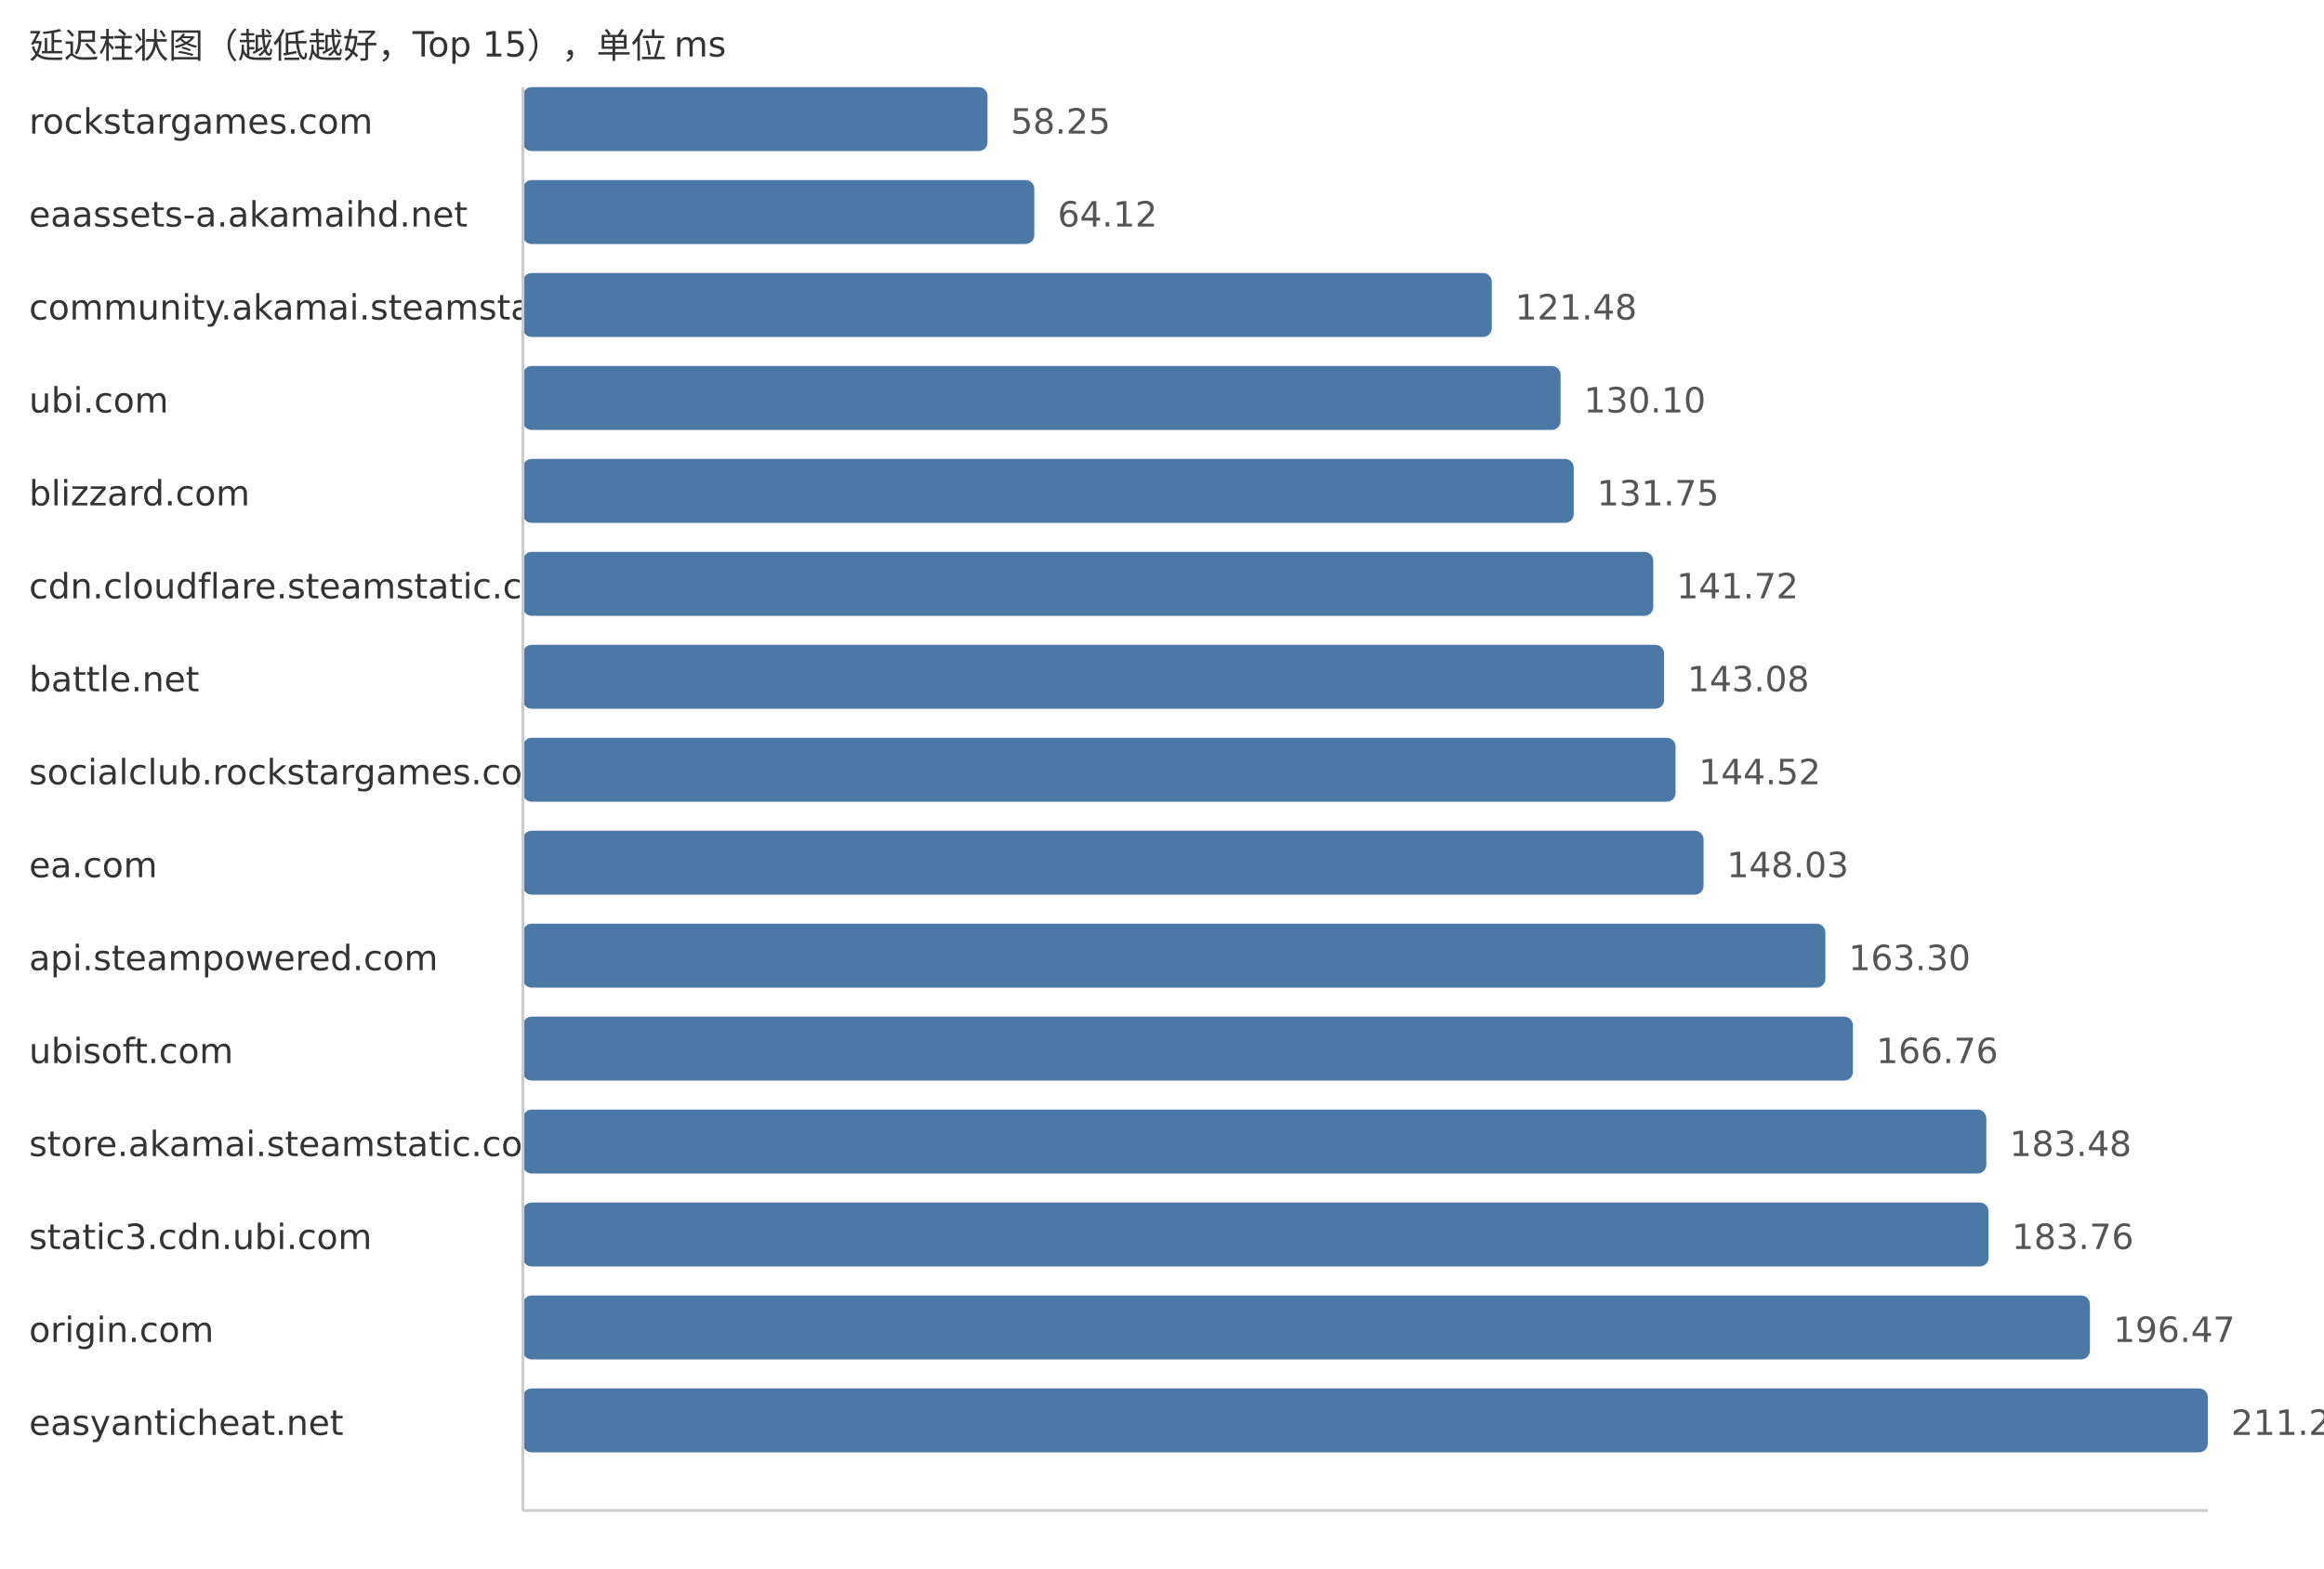
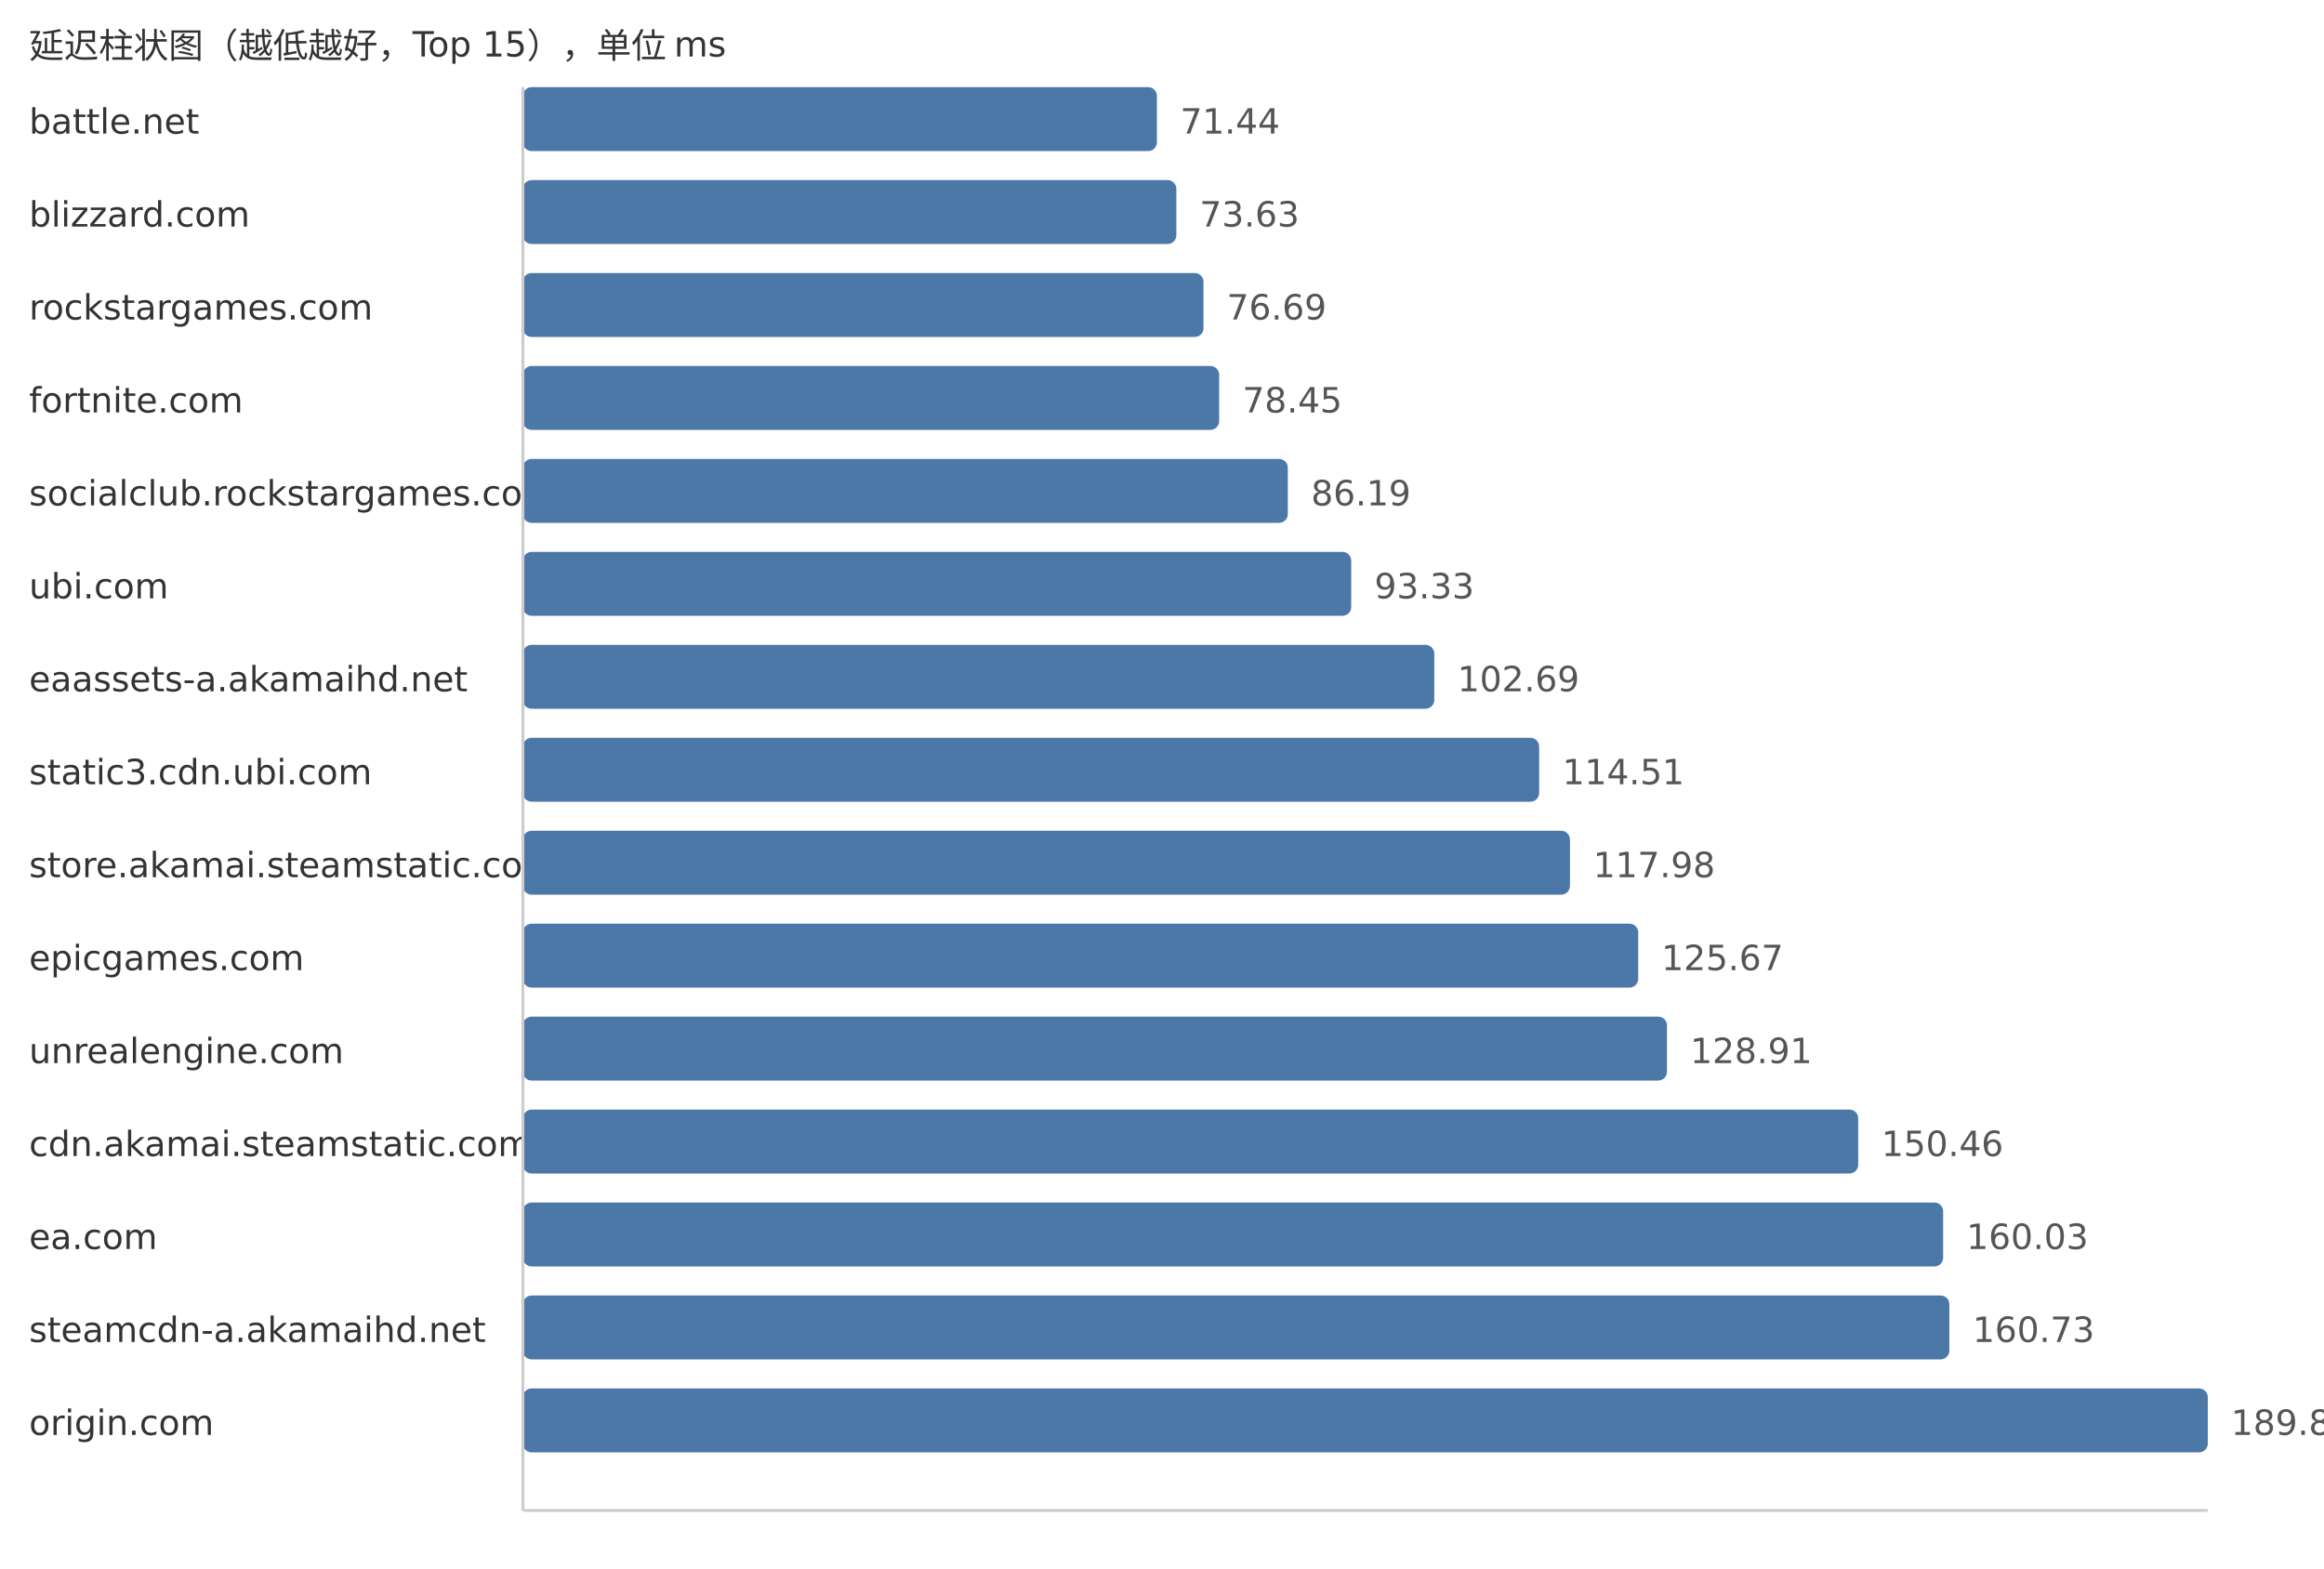
<svg xmlns="http://www.w3.org/2000/svg" width="800" height="540">
  <style> .label{font-family:DejaVu Sans,Verdana,Geneva,sans-serif;font-size:12px;fill:#333} .value{font-family:DejaVu Sans,Verdana,Geneva,sans-serif;font-size:12px;fill:#555} </style>
  <text x="10" y="20" class="label">延迟柱状图（越低越好，Top 15），单位 ms</text>
-   <text x="10" y="46" class="label">rockstargames.com</text>
-   <rect x="180" y="30" width="159.93" height="22" fill="#4c78a8" rx="3" />
-   <text x="347.93" y="46" class="value">58.25</text>
-   <text x="10" y="78" class="label">eaassets-a.akamaihd.net</text>
-   <rect x="180" y="62" width="176.05" height="22" fill="#4c78a8" rx="3" />
-   <text x="364.05" y="78" class="value">64.12</text>
-   <text x="10" y="110" class="label">community.akamai.steamstatic.com</text>
-   <rect x="180" y="94" width="333.53" height="22" fill="#4c78a8" rx="3" />
-   <text x="521.53" y="110" class="value">121.48</text>
-   <text x="10" y="142" class="label">ubi.com</text>
-   <rect x="180" y="126" width="357.2" height="22" fill="#4c78a8" rx="3" />
-   <text x="545.2" y="142" class="value">130.10</text>
-   <text x="10" y="174" class="label">blizzard.com</text>
-   <rect x="180" y="158" width="361.73" height="22" fill="#4c78a8" rx="3" />
-   <text x="549.73" y="174" class="value">131.75</text>
-   <text x="10" y="206" class="label">cdn.cloudflare.steamstatic.com</text>
-   <rect x="180" y="190" width="389.1" height="22" fill="#4c78a8" rx="3" />
-   <text x="577.1" y="206" class="value">141.72</text>
-   <text x="10" y="238" class="label">battle.net</text>
-   <rect x="180" y="222" width="392.84" height="22" fill="#4c78a8" rx="3" />
-   <text x="580.84" y="238" class="value">143.08</text>
-   <text x="10" y="270" class="label">socialclub.rockstargames.com</text>
-   <rect x="180" y="254" width="396.79" height="22" fill="#4c78a8" rx="3" />
-   <text x="584.79" y="270" class="value">144.52</text>
-   <text x="10" y="302" class="label">ea.com</text>
-   <rect x="180" y="286" width="406.43" height="22" fill="#4c78a8" rx="3" />
-   <text x="594.43" y="302" class="value">148.03</text>
-   <text x="10" y="334" class="label">api.steampowered.com</text>
-   <rect x="180" y="318" width="448.35" height="22" fill="#4c78a8" rx="3" />
-   <text x="636.35" y="334" class="value">163.30</text>
-   <text x="10" y="366" class="label">ubisoft.com</text>
-   <rect x="180" y="350" width="457.85" height="22" fill="#4c78a8" rx="3" />
-   <text x="645.85" y="366" class="value">166.76</text>
-   <text x="10" y="398" class="label">store.akamai.steamstatic.com</text>
-   <rect x="180" y="382" width="503.76" height="22" fill="#4c78a8" rx="3" />
-   <text x="691.76" y="398" class="value">183.48</text>
-   <text x="10" y="430" class="label">static3.cdn.ubi.com</text>
-   <rect x="180" y="414" width="504.52" height="22" fill="#4c78a8" rx="3" />
-   <text x="692.52" y="430" class="value">183.76</text>
-   <text x="10" y="462" class="label">origin.com</text>
-   <rect x="180" y="446" width="539.42" height="22" fill="#4c78a8" rx="3" />
-   <text x="727.42" y="462" class="value">196.47</text>
-   <text x="10" y="494" class="label">easyanticheat.net</text>
+   <text x="10" y="46" class="label">battle.net</text>
+   <rect x="180" y="30" width="218.25" height="22" fill="#4c78a8" rx="3" />
+   <text x="406.25" y="46" class="value">71.44</text>
+   <text x="10" y="78" class="label">blizzard.com</text>
+   <rect x="180" y="62" width="224.94" height="22" fill="#4c78a8" rx="3" />
+   <text x="412.94" y="78" class="value">73.63</text>
+   <text x="10" y="110" class="label">rockstargames.com</text>
+   <rect x="180" y="94" width="234.29" height="22" fill="#4c78a8" rx="3" />
+   <text x="422.29" y="110" class="value">76.69</text>
+   <text x="10" y="142" class="label">fortnite.com</text>
+   <rect x="180" y="126" width="239.67" height="22" fill="#4c78a8" rx="3" />
+   <text x="427.67" y="142" class="value">78.45</text>
+   <text x="10" y="174" class="label">socialclub.rockstargames.com</text>
+   <rect x="180" y="158" width="263.31" height="22" fill="#4c78a8" rx="3" />
+   <text x="451.31" y="174" class="value">86.19</text>
+   <text x="10" y="206" class="label">ubi.com</text>
+   <rect x="180" y="190" width="285.13" height="22" fill="#4c78a8" rx="3" />
+   <text x="473.13" y="206" class="value">93.33</text>
+   <text x="10" y="238" class="label">eaassets-a.akamaihd.net</text>
+   <rect x="180" y="222" width="313.72" height="22" fill="#4c78a8" rx="3" />
+   <text x="501.72" y="238" class="value">102.69</text>
+   <text x="10" y="270" class="label">static3.cdn.ubi.com</text>
+   <rect x="180" y="254" width="349.83" height="22" fill="#4c78a8" rx="3" />
+   <text x="537.83" y="270" class="value">114.51</text>
+   <text x="10" y="302" class="label">store.akamai.steamstatic.com</text>
+   <rect x="180" y="286" width="360.43" height="22" fill="#4c78a8" rx="3" />
+   <text x="548.43" y="302" class="value">117.98</text>
+   <text x="10" y="334" class="label">epicgames.com</text>
+   <rect x="180" y="318" width="383.93" height="22" fill="#4c78a8" rx="3" />
+   <text x="571.93" y="334" class="value">125.67</text>
+   <text x="10" y="366" class="label">unrealengine.com</text>
+   <rect x="180" y="350" width="393.83" height="22" fill="#4c78a8" rx="3" />
+   <text x="581.83" y="366" class="value">128.91</text>
+   <text x="10" y="398" class="label">cdn.akamai.steamstatic.com</text>
+   <rect x="180" y="382" width="459.66" height="22" fill="#4c78a8" rx="3" />
+   <text x="647.66" y="398" class="value">150.46</text>
+   <text x="10" y="430" class="label">ea.com</text>
+   <rect x="180" y="414" width="488.9" height="22" fill="#4c78a8" rx="3" />
+   <text x="676.9" y="430" class="value">160.03</text>
+   <text x="10" y="462" class="label">steamcdn-a.akamaihd.net</text>
+   <rect x="180" y="446" width="491.04" height="22" fill="#4c78a8" rx="3" />
+   <text x="679.04" y="462" class="value">160.73</text>
+   <text x="10" y="494" class="label">origin.com</text>
  <rect x="180" y="478" width="580.0" height="22" fill="#4c78a8" rx="3" />
-   <text x="768.0" y="494" class="value">211.25</text>
+   <text x="768.0" y="494" class="value">189.85</text>
  <line x1="180" y1="30" x2="180" y2="520" stroke="#ccc" />
  <line x1="180" y1="520" x2="760" y2="520" stroke="#ccc" />
</svg>
